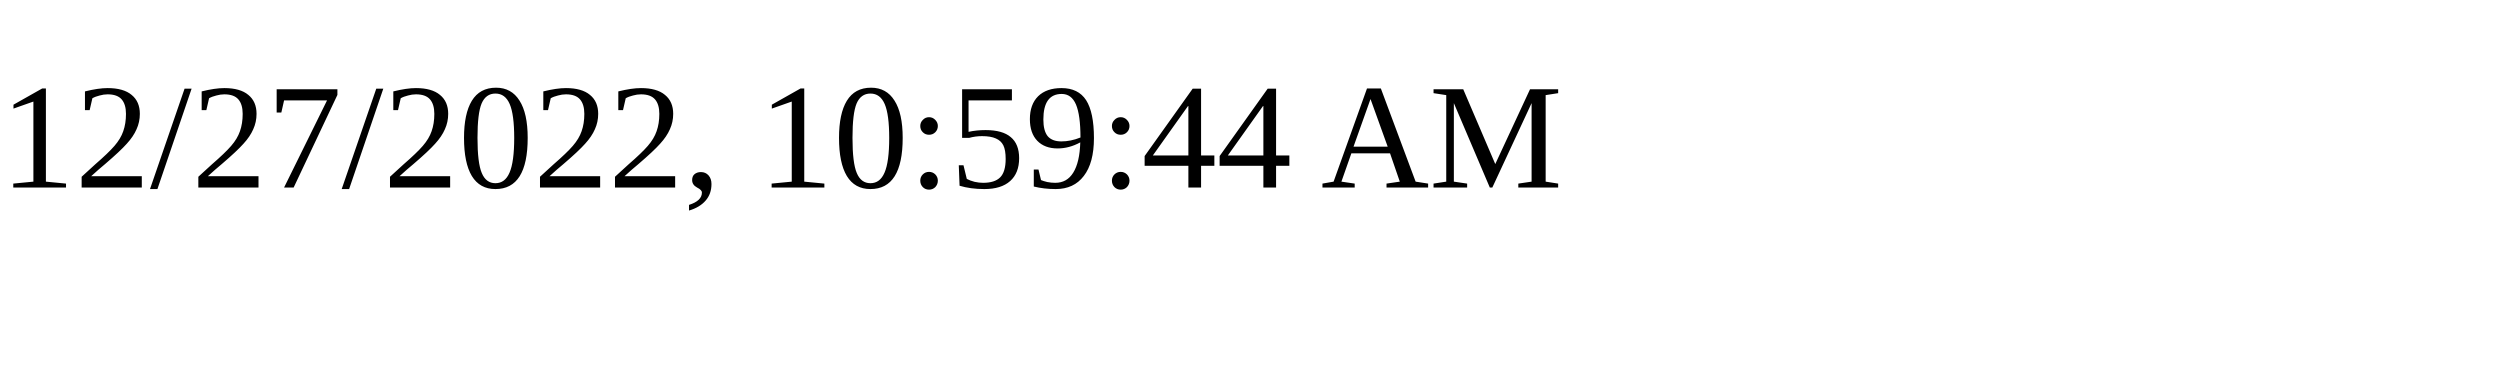
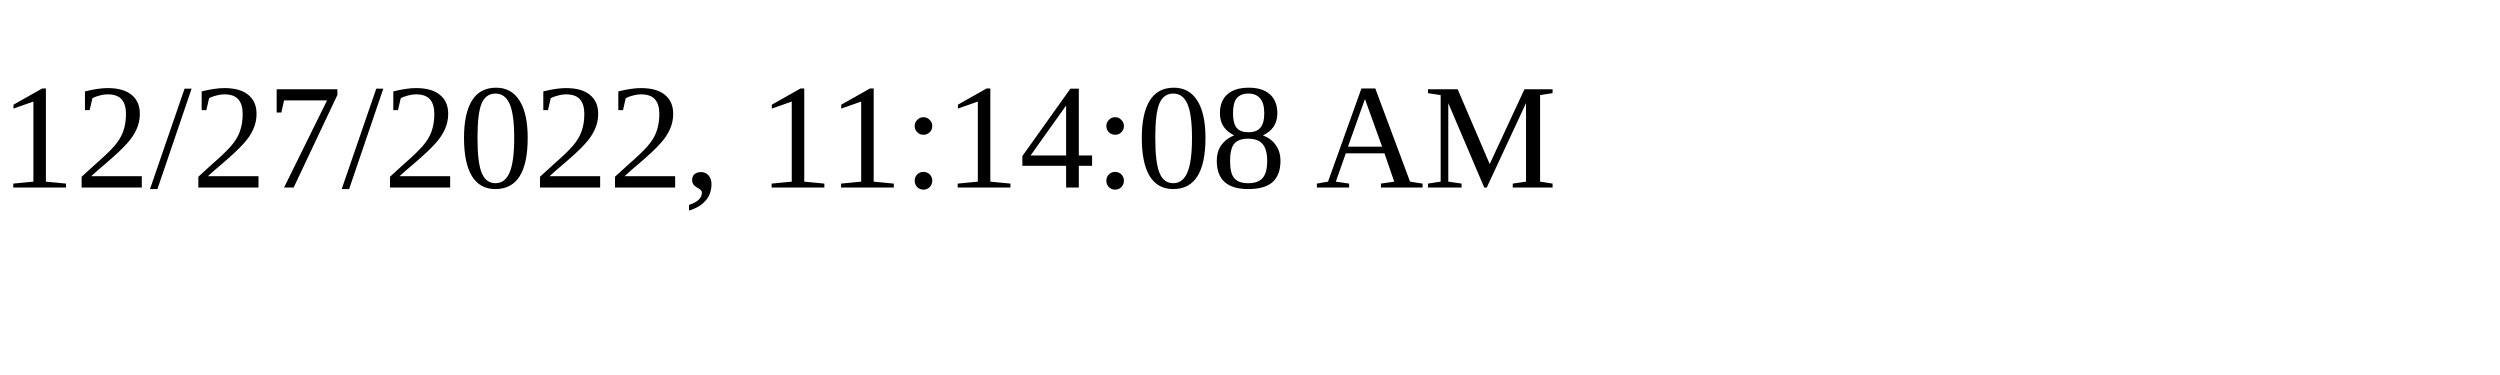
<svg xmlns="http://www.w3.org/2000/svg" height="30" width="200">
-   <text x="0" y="15">12/27/2022, 10:59:44 AM</text>
+   <text x="0" y="15">12/27/2022, 11:14:08 AM</text>
</svg>
